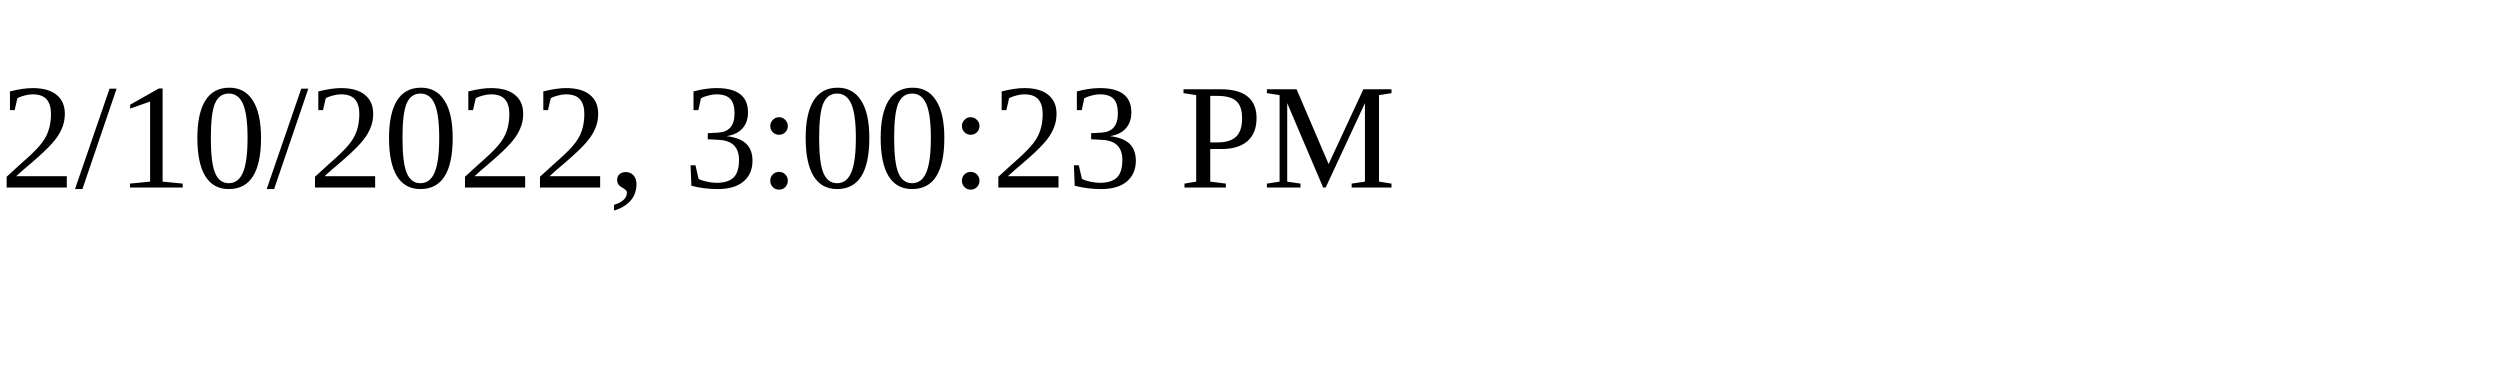
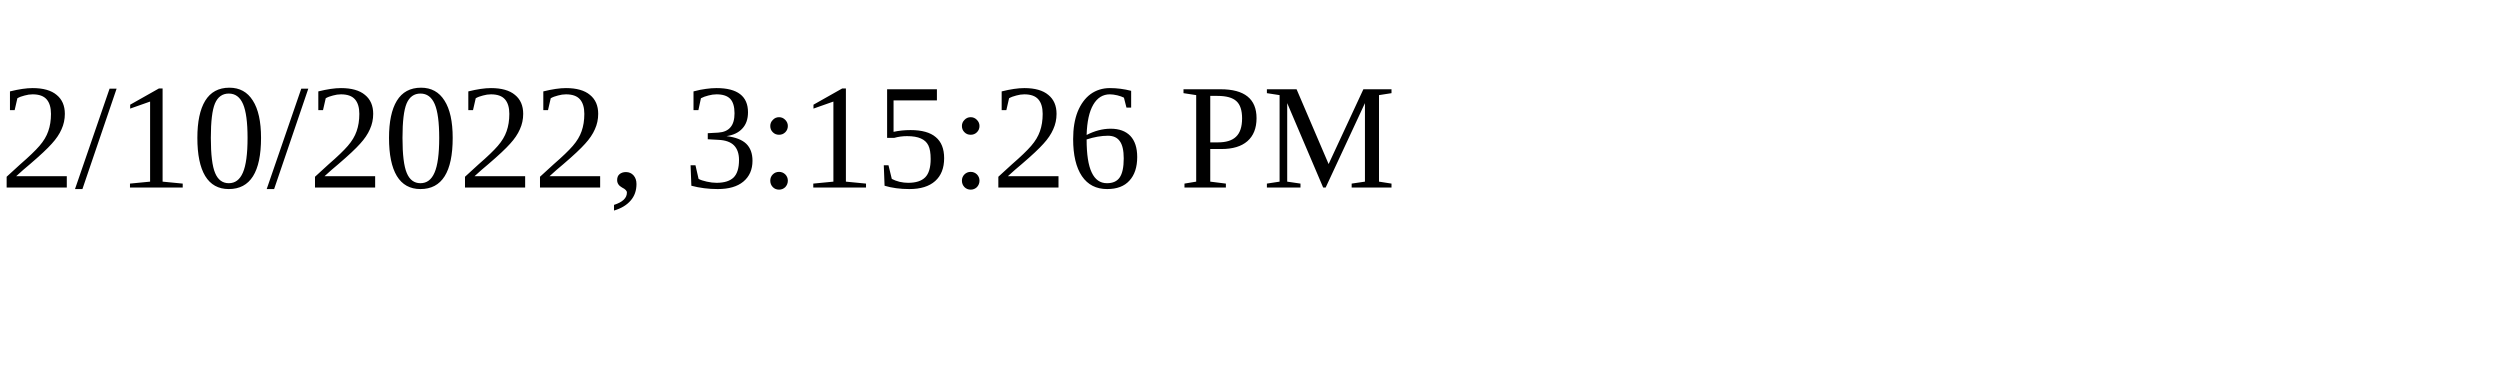
<svg xmlns="http://www.w3.org/2000/svg" height="30" width="200">
-   <text x="0" y="15">2/10/2022, 3:00:23 PM</text>
+   <text x="0" y="15">2/10/2022, 3:15:26 PM</text>
</svg>
